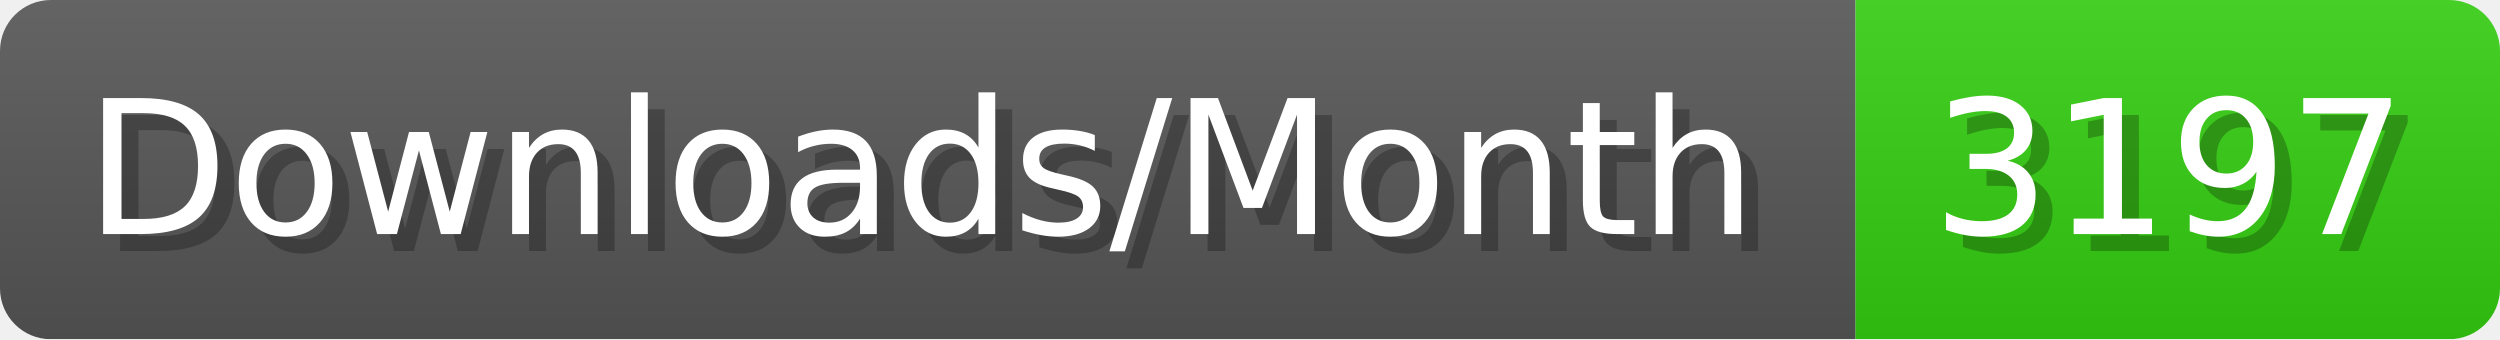
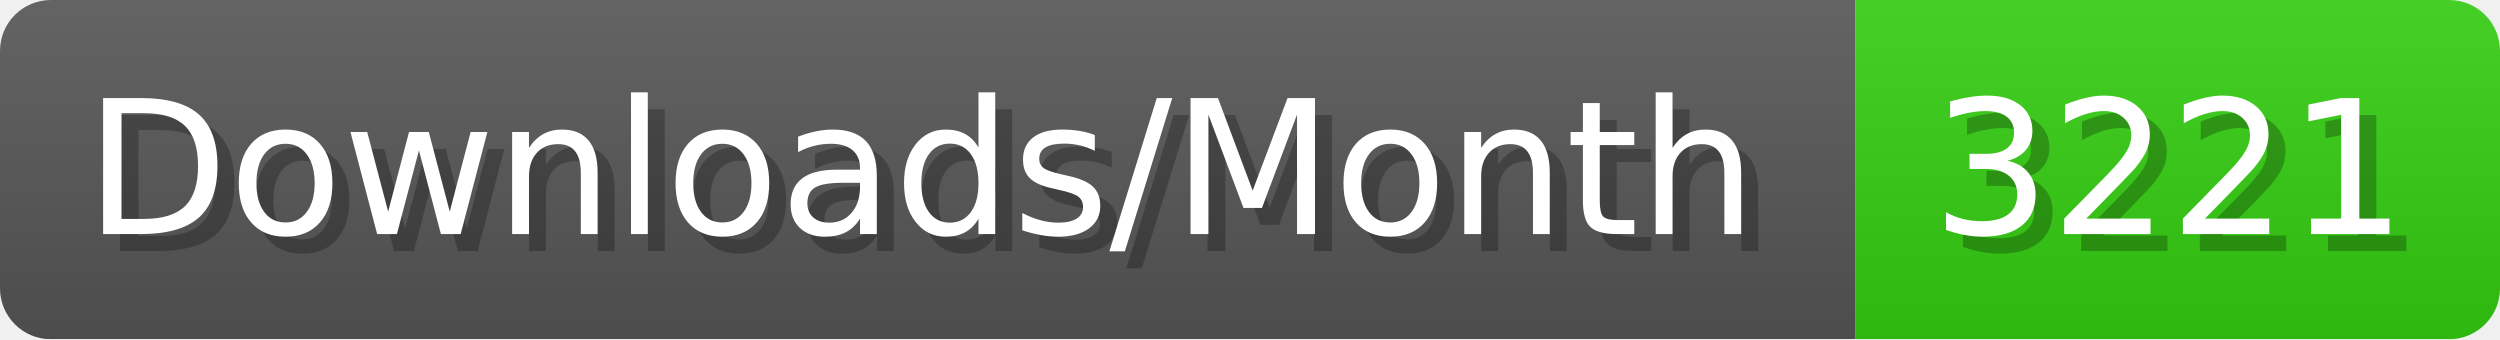
- <svg xmlns="http://www.w3.org/2000/svg" width="147.4" height="20" viewBox="0 0 1474 200" role="img" aria-label="Downloads/Month: 3197">
+ <svg xmlns="http://www.w3.org/2000/svg" width="147.4" height="20" viewBox="0 0 1474 200" role="img" aria-label="Downloads/Month: 3221">
  <linearGradient id="YlXUI" x2="0" y2="100%">
    <stop offset="0" stop-opacity=".1" stop-color="#EEE" />
    <stop offset="1" stop-opacity=".1" />
  </linearGradient>
  <mask id="JHhop">
    <rect width="1474" height="200" rx="30" fill="#FFF" />
  </mask>
  <g mask="url(#JHhop)">
    <rect width="1094" height="200" fill="#555" />
    <rect width="380" height="200" fill="#3C1" x="1094" />
    <rect width="1474" height="200" fill="url(#YlXUI)" />
  </g>
  <g aria-hidden="true" fill="#fff" text-anchor="start" font-family="Verdana,DejaVu Sans,sans-serif" font-size="110">
    <text x="60" y="148" textLength="994" fill="#000" opacity="0.25">Downloads/Month</text>
    <text x="50" y="138" textLength="994">Downloads/Month</text>
-     <text x="1149" y="148" textLength="280" fill="#000" opacity="0.25">3197</text>
-     <text x="1139" y="138" textLength="280">3197</text>
+     <text x="1149" y="148" textLength="280" fill="#000" opacity="0.25">3221</text>
+     <text x="1139" y="138" textLength="280">3221</text>
  </g>
</svg>
